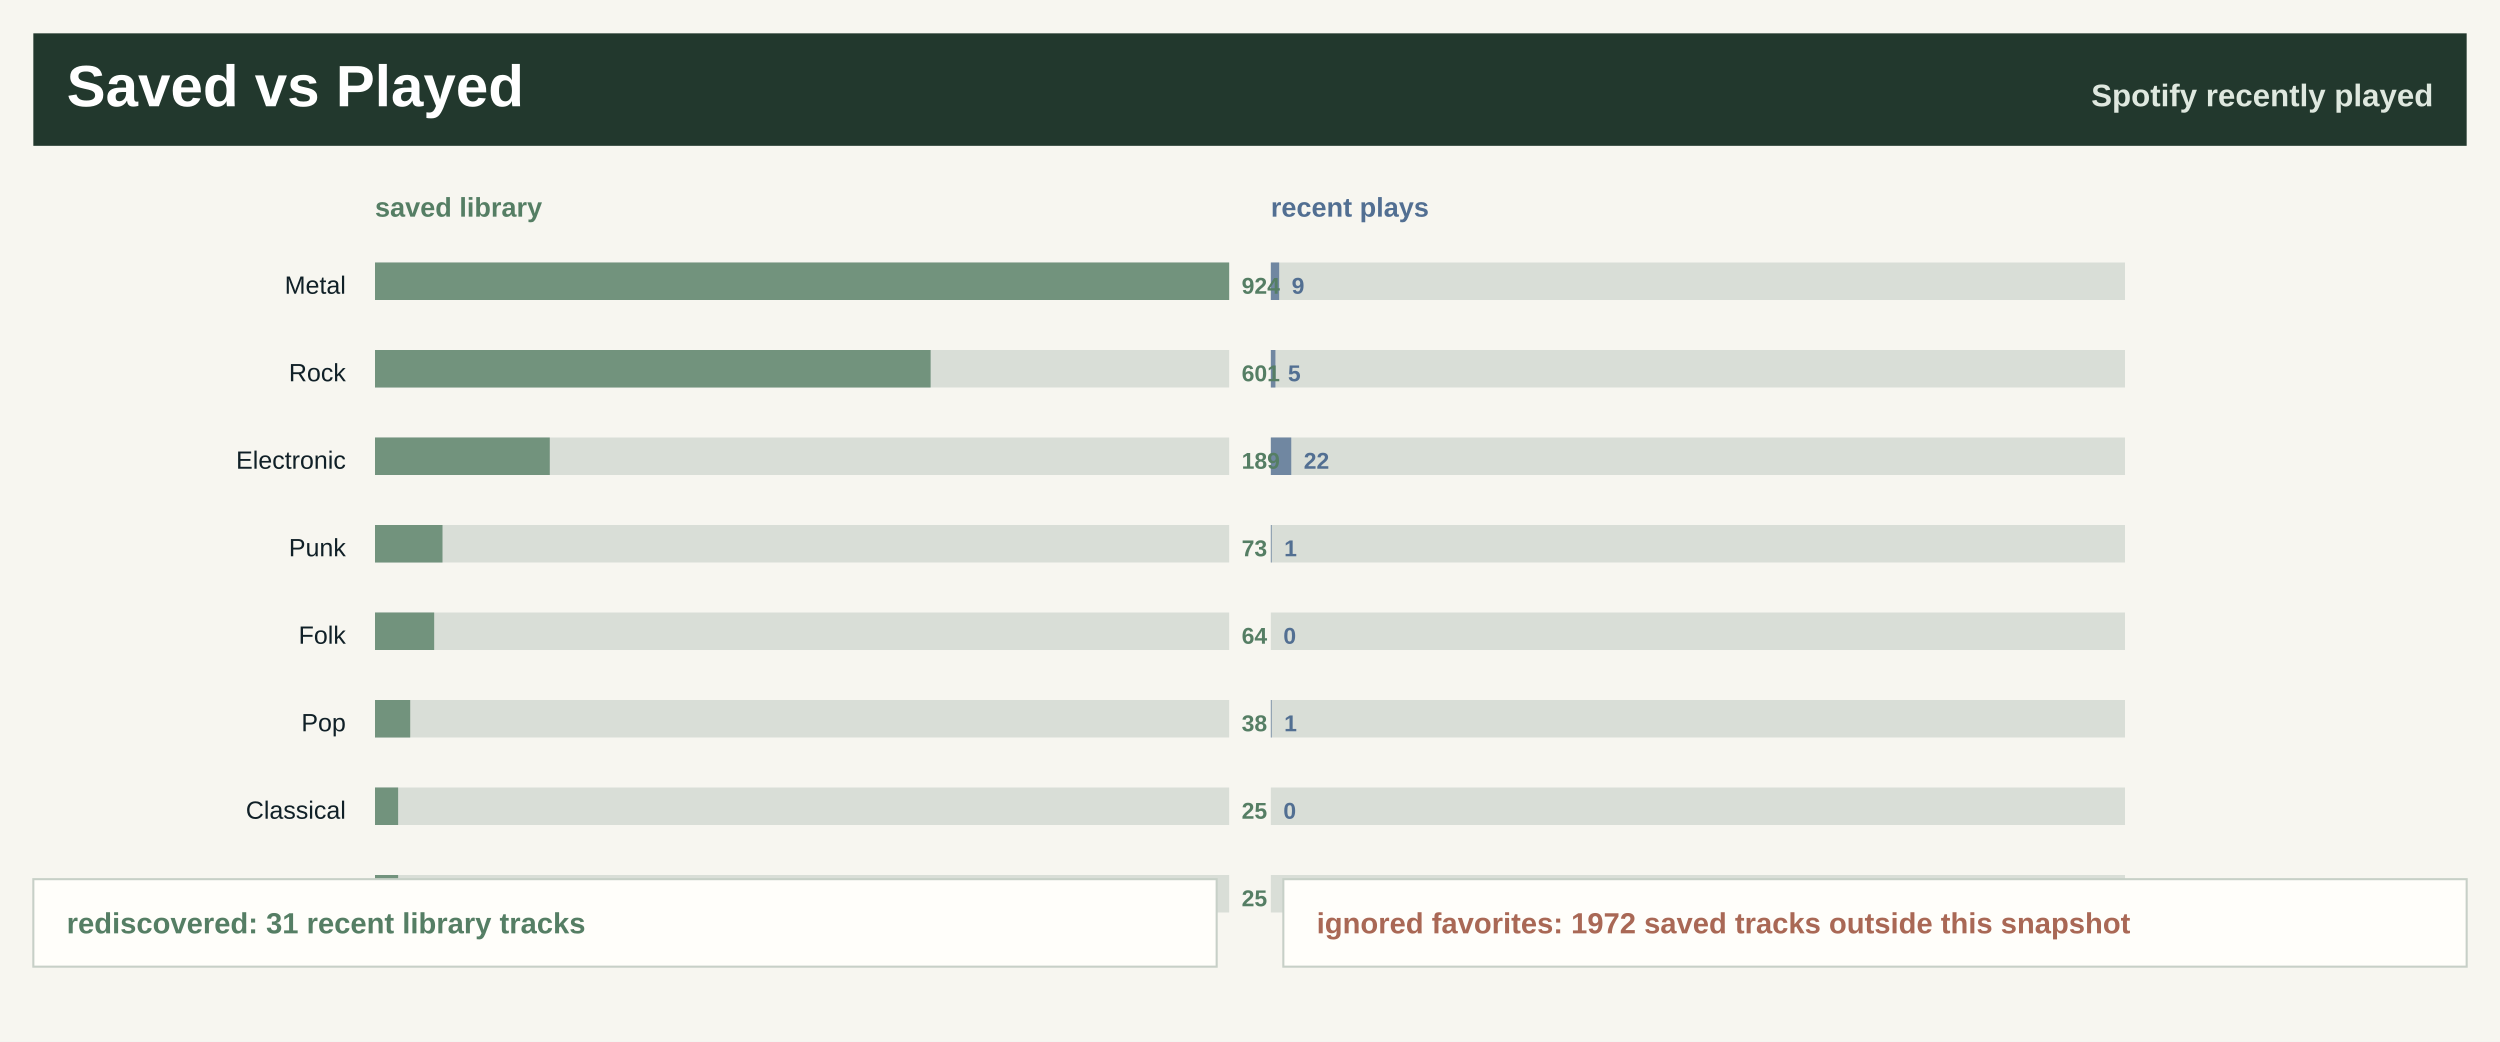
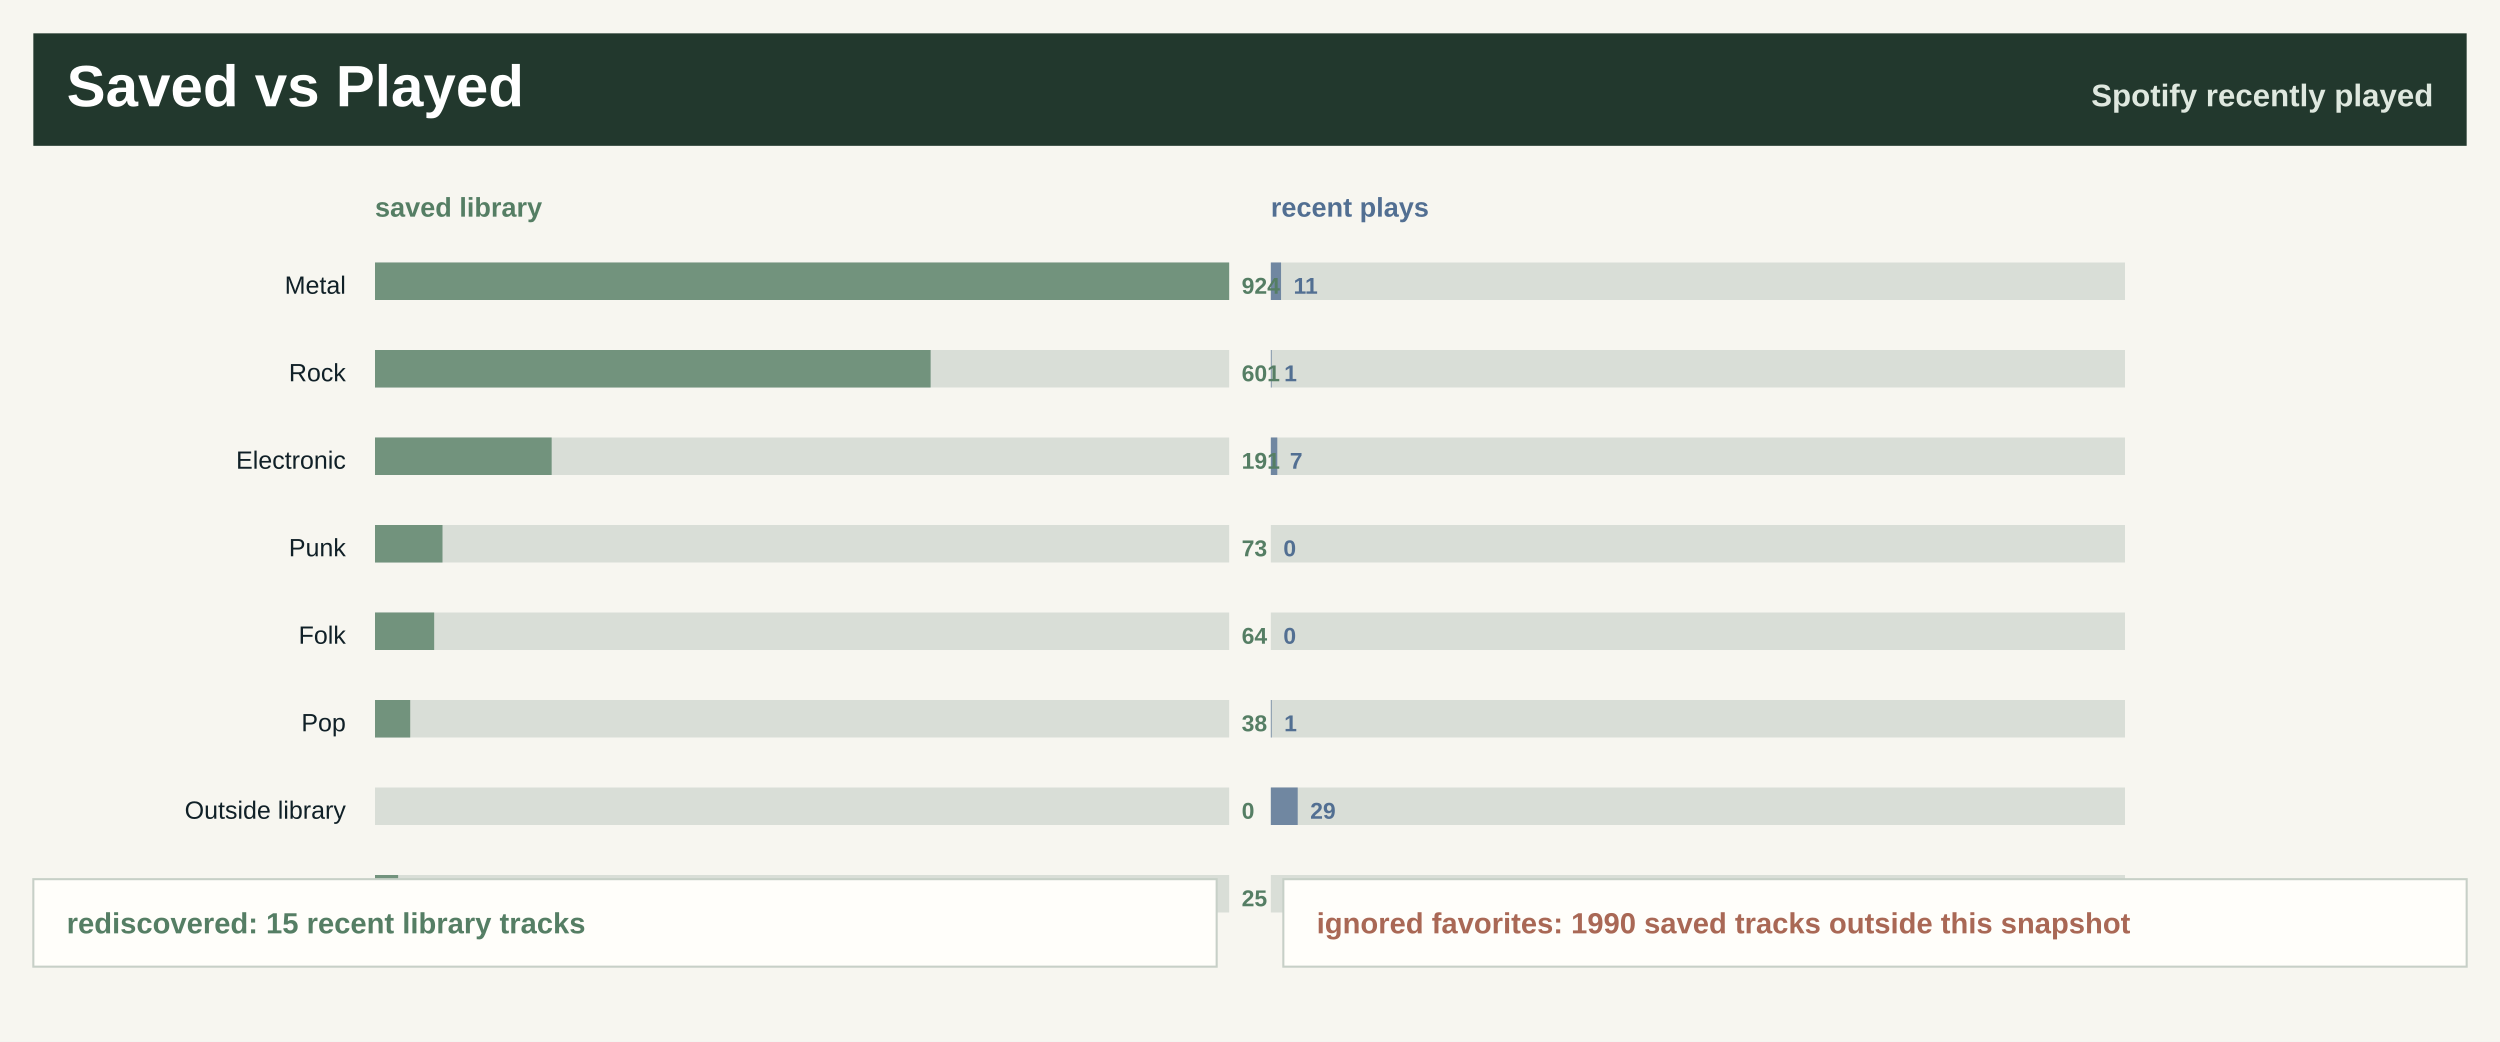
<svg xmlns="http://www.w3.org/2000/svg" width="1200" height="500" viewBox="0 0 1200 500" role="img" aria-label="Saved library versus recently played">
  <rect width="1200" height="500" fill="#f7f6f0" />
  <rect x="16" y="16" width="1168" height="54" fill="#22382d" />
  <text x="32.0" y="51.0" font-family="Segoe UI, Arial, sans-serif" font-size="28" font-weight="800" fill="#ffffff" text-anchor="start">Saved vs Played</text>
  <text x="1168.0" y="51.0" font-family="Segoe UI, Arial, sans-serif" font-size="15" font-weight="800" fill="#dfe8df" text-anchor="end">Spotify recently played</text>
  <text x="180.0" y="104.0" font-family="Segoe UI, Arial, sans-serif" font-size="13" font-weight="800" fill="#557e64" text-anchor="start">saved library</text>
  <text x="610.0" y="104.0" font-family="Segoe UI, Arial, sans-serif" font-size="13" font-weight="800" fill="#526f92" text-anchor="start">recent plays</text>
  <text x="166.0" y="141.0" font-family="Segoe UI, Arial, sans-serif" font-size="12" font-weight="400" fill="#102027" text-anchor="end">Metal</text>
  <rect x="180.0" y="126.0" width="410" height="18" fill="#d9ded7" />
  <rect x="180.0" y="126.0" width="410.0" height="18" fill="#557e64" fill-opacity="0.78" />
  <rect x="610.0" y="126.0" width="410" height="18" fill="#d9ded7" />
-   <rect x="610.0" y="126.0" width="4.0" height="18" fill="#526f92" fill-opacity="0.78" />
+   <rect x="610.0" y="126.0" width="4.9" height="18" fill="#526f92" fill-opacity="0.78" />
  <text x="596.0" y="141.0" font-family="Segoe UI, Arial, sans-serif" font-size="11" font-weight="800" fill="#557e64" text-anchor="start">924</text>
-   <text x="620.0" y="141.0" font-family="Segoe UI, Arial, sans-serif" font-size="11" font-weight="800" fill="#526f92" text-anchor="start">9</text>
+   <text x="620.9" y="141.0" font-family="Segoe UI, Arial, sans-serif" font-size="11" font-weight="800" fill="#526f92" text-anchor="start">11</text>
  <text x="166.0" y="183.0" font-family="Segoe UI, Arial, sans-serif" font-size="12" font-weight="400" fill="#102027" text-anchor="end">Rock</text>
  <rect x="180.0" y="168.0" width="410" height="18" fill="#d9ded7" />
  <rect x="180.0" y="168.0" width="266.7" height="18" fill="#557e64" fill-opacity="0.78" />
  <rect x="610.0" y="168.0" width="410" height="18" fill="#d9ded7" />
-   <rect x="610.0" y="168.0" width="2.2" height="18" fill="#526f92" fill-opacity="0.78" />
+   <rect x="610.0" y="168.0" width="0.4" height="18" fill="#526f92" fill-opacity="0.78" />
  <text x="596.0" y="183.0" font-family="Segoe UI, Arial, sans-serif" font-size="11" font-weight="800" fill="#557e64" text-anchor="start">601</text>
-   <text x="618.2" y="183.0" font-family="Segoe UI, Arial, sans-serif" font-size="11" font-weight="800" fill="#526f92" text-anchor="start">5</text>
+   <text x="616.4" y="183.0" font-family="Segoe UI, Arial, sans-serif" font-size="11" font-weight="800" fill="#526f92" text-anchor="start">1</text>
  <text x="166.0" y="225.0" font-family="Segoe UI, Arial, sans-serif" font-size="12" font-weight="400" fill="#102027" text-anchor="end">Electronic</text>
  <rect x="180.0" y="210.0" width="410" height="18" fill="#d9ded7" />
-   <rect x="180.0" y="210.0" width="83.9" height="18" fill="#557e64" fill-opacity="0.78" />
+   <rect x="180.0" y="210.0" width="84.8" height="18" fill="#557e64" fill-opacity="0.78" />
  <rect x="610.0" y="210.0" width="410" height="18" fill="#d9ded7" />
-   <rect x="610.0" y="210.0" width="9.8" height="18" fill="#526f92" fill-opacity="0.78" />
-   <text x="596.0" y="225.0" font-family="Segoe UI, Arial, sans-serif" font-size="11" font-weight="800" fill="#557e64" text-anchor="start">189</text>
-   <text x="625.8" y="225.0" font-family="Segoe UI, Arial, sans-serif" font-size="11" font-weight="800" fill="#526f92" text-anchor="start">22</text>
+   <rect x="610.0" y="210.0" width="3.1" height="18" fill="#526f92" fill-opacity="0.78" />
+   <text x="596.0" y="225.0" font-family="Segoe UI, Arial, sans-serif" font-size="11" font-weight="800" fill="#557e64" text-anchor="start">191</text>
+   <text x="619.1" y="225.0" font-family="Segoe UI, Arial, sans-serif" font-size="11" font-weight="800" fill="#526f92" text-anchor="start">7</text>
  <text x="166.0" y="267.0" font-family="Segoe UI, Arial, sans-serif" font-size="12" font-weight="400" fill="#102027" text-anchor="end">Punk</text>
  <rect x="180.0" y="252.0" width="410" height="18" fill="#d9ded7" />
  <rect x="180.0" y="252.0" width="32.4" height="18" fill="#557e64" fill-opacity="0.78" />
  <rect x="610.0" y="252.0" width="410" height="18" fill="#d9ded7" />
-   <rect x="610.0" y="252.0" width="0.4" height="18" fill="#526f92" fill-opacity="0.78" />
+   <rect x="610.0" y="252.0" width="0.0" height="18" fill="#526f92" fill-opacity="0.78" />
  <text x="596.0" y="267.0" font-family="Segoe UI, Arial, sans-serif" font-size="11" font-weight="800" fill="#557e64" text-anchor="start">73</text>
-   <text x="616.4" y="267.0" font-family="Segoe UI, Arial, sans-serif" font-size="11" font-weight="800" fill="#526f92" text-anchor="start">1</text>
+   <text x="616.0" y="267.0" font-family="Segoe UI, Arial, sans-serif" font-size="11" font-weight="800" fill="#526f92" text-anchor="start">0</text>
  <text x="166.0" y="309.0" font-family="Segoe UI, Arial, sans-serif" font-size="12" font-weight="400" fill="#102027" text-anchor="end">Folk</text>
  <rect x="180.0" y="294.0" width="410" height="18" fill="#d9ded7" />
  <rect x="180.0" y="294.0" width="28.4" height="18" fill="#557e64" fill-opacity="0.78" />
  <rect x="610.0" y="294.0" width="410" height="18" fill="#d9ded7" />
  <rect x="610.0" y="294.0" width="0.0" height="18" fill="#526f92" fill-opacity="0.78" />
  <text x="596.0" y="309.0" font-family="Segoe UI, Arial, sans-serif" font-size="11" font-weight="800" fill="#557e64" text-anchor="start">64</text>
  <text x="616.0" y="309.0" font-family="Segoe UI, Arial, sans-serif" font-size="11" font-weight="800" fill="#526f92" text-anchor="start">0</text>
  <text x="166.0" y="351.0" font-family="Segoe UI, Arial, sans-serif" font-size="12" font-weight="400" fill="#102027" text-anchor="end">Pop</text>
  <rect x="180.0" y="336.0" width="410" height="18" fill="#d9ded7" />
  <rect x="180.0" y="336.0" width="16.9" height="18" fill="#557e64" fill-opacity="0.78" />
  <rect x="610.0" y="336.0" width="410" height="18" fill="#d9ded7" />
  <rect x="610.0" y="336.0" width="0.4" height="18" fill="#526f92" fill-opacity="0.78" />
  <text x="596.0" y="351.0" font-family="Segoe UI, Arial, sans-serif" font-size="11" font-weight="800" fill="#557e64" text-anchor="start">38</text>
  <text x="616.4" y="351.0" font-family="Segoe UI, Arial, sans-serif" font-size="11" font-weight="800" fill="#526f92" text-anchor="start">1</text>
-   <text x="166.0" y="393.0" font-family="Segoe UI, Arial, sans-serif" font-size="12" font-weight="400" fill="#102027" text-anchor="end">Classical</text>
+   <text x="166.0" y="393.0" font-family="Segoe UI, Arial, sans-serif" font-size="12" font-weight="400" fill="#102027" text-anchor="end">Outside library</text>
  <rect x="180.0" y="378.0" width="410" height="18" fill="#d9ded7" />
-   <rect x="180.0" y="378.0" width="11.1" height="18" fill="#557e64" fill-opacity="0.78" />
+   <rect x="180.0" y="378.0" width="0.0" height="18" fill="#557e64" fill-opacity="0.78" />
  <rect x="610.0" y="378.0" width="410" height="18" fill="#d9ded7" />
-   <rect x="610.0" y="378.0" width="0.0" height="18" fill="#526f92" fill-opacity="0.78" />
-   <text x="596.0" y="393.0" font-family="Segoe UI, Arial, sans-serif" font-size="11" font-weight="800" fill="#557e64" text-anchor="start">25</text>
-   <text x="616.0" y="393.0" font-family="Segoe UI, Arial, sans-serif" font-size="11" font-weight="800" fill="#526f92" text-anchor="start">0</text>
-   <text x="166.0" y="435.0" font-family="Segoe UI, Arial, sans-serif" font-size="12" font-weight="400" fill="#102027" text-anchor="end">Jazz</text>
+   <rect x="610.0" y="378.0" width="12.9" height="18" fill="#526f92" fill-opacity="0.78" />
+   <text x="596.0" y="393.0" font-family="Segoe UI, Arial, sans-serif" font-size="11" font-weight="800" fill="#557e64" text-anchor="start">0</text>
+   <text x="628.9" y="393.0" font-family="Segoe UI, Arial, sans-serif" font-size="11" font-weight="800" fill="#526f92" text-anchor="start">29</text>
+   <text x="166.0" y="435.0" font-family="Segoe UI, Arial, sans-serif" font-size="12" font-weight="400" fill="#102027" text-anchor="end">Classical</text>
  <rect x="180.0" y="420.0" width="410" height="18" fill="#d9ded7" />
  <rect x="180.0" y="420.0" width="11.1" height="18" fill="#557e64" fill-opacity="0.78" />
  <rect x="610.0" y="420.0" width="410" height="18" fill="#d9ded7" />
  <rect x="610.0" y="420.0" width="0.0" height="18" fill="#526f92" fill-opacity="0.78" />
  <text x="596.0" y="435.0" font-family="Segoe UI, Arial, sans-serif" font-size="11" font-weight="800" fill="#557e64" text-anchor="start">25</text>
  <text x="616.0" y="435.0" font-family="Segoe UI, Arial, sans-serif" font-size="11" font-weight="800" fill="#526f92" text-anchor="start">0</text>
  <rect x="16" y="422" width="568" height="42" fill="#fffefa" stroke="#c7d0c7" />
  <rect x="616" y="422" width="568" height="42" fill="#fffefa" stroke="#c7d0c7" />
-   <text x="32.0" y="448.0" font-family="Segoe UI, Arial, sans-serif" font-size="14" font-weight="800" fill="#557e64" text-anchor="start">rediscovered: 31 recent library tracks</text>
-   <text x="632.0" y="448.0" font-family="Segoe UI, Arial, sans-serif" font-size="14" font-weight="800" fill="#a96855" text-anchor="start">ignored favorites: 1972 saved tracks outside this snapshot</text>
+   <text x="32.0" y="448.0" font-family="Segoe UI, Arial, sans-serif" font-size="14" font-weight="800" fill="#557e64" text-anchor="start">rediscovered: 15 recent library tracks</text>
+   <text x="632.0" y="448.0" font-family="Segoe UI, Arial, sans-serif" font-size="14" font-weight="800" fill="#a96855" text-anchor="start">ignored favorites: 1990 saved tracks outside this snapshot</text>
</svg>
